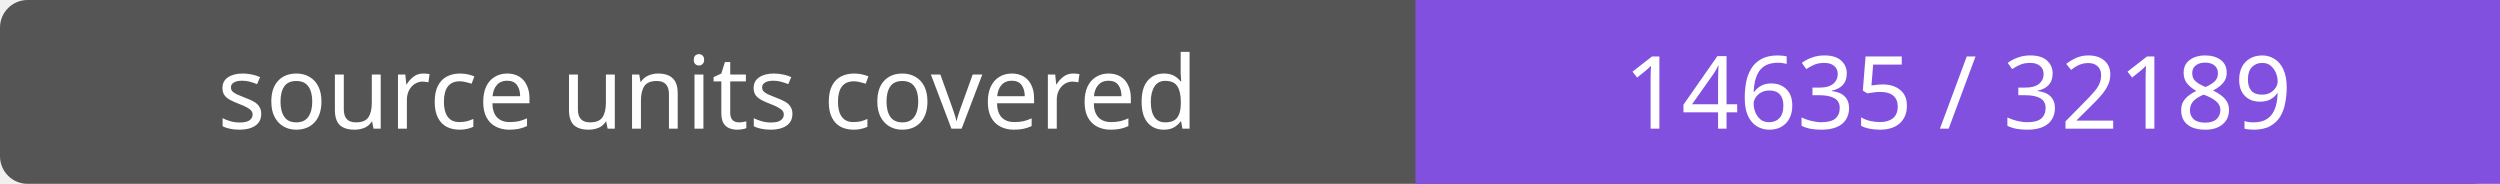
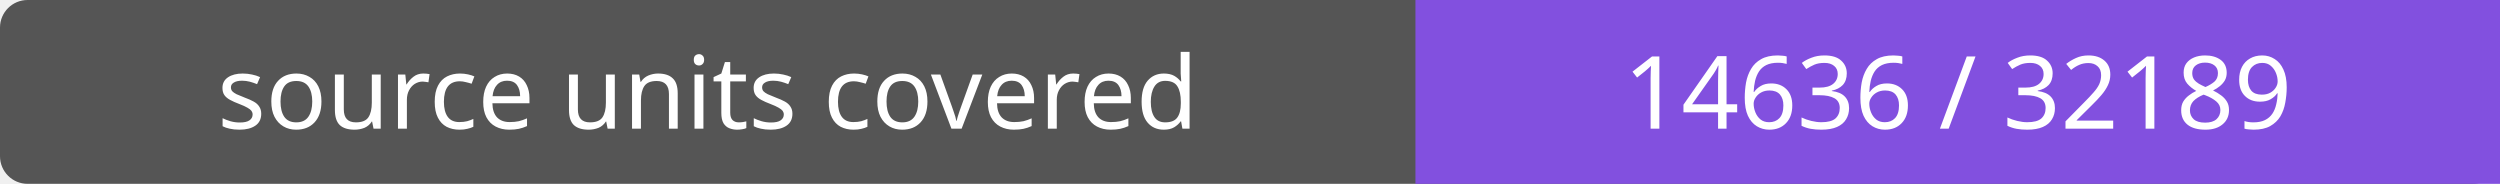
- <svg xmlns="http://www.w3.org/2000/svg" width="272" height="20" role="img" aria-label="source units covered: 14635 / 32189">
+ <svg xmlns="http://www.w3.org/2000/svg" width="272" height="20" role="img" aria-label="source units covered: 14636 / 32189">
  <rect width="272" height="20" rx="3" fill="#555" />
  <path fill="#8250df" d="M154 0h118v20H154z" />
  <g fill="#fff" text-anchor="middle" font-family="Verdana,sans-serif" font-size="11">
    <text x="77.0" y="14">source units covered</text>
-     <text x="213.0" y="14">14635 / 32189</text>
+     <text x="213.0" y="14">14636 / 32189</text>
  </g>
</svg>
